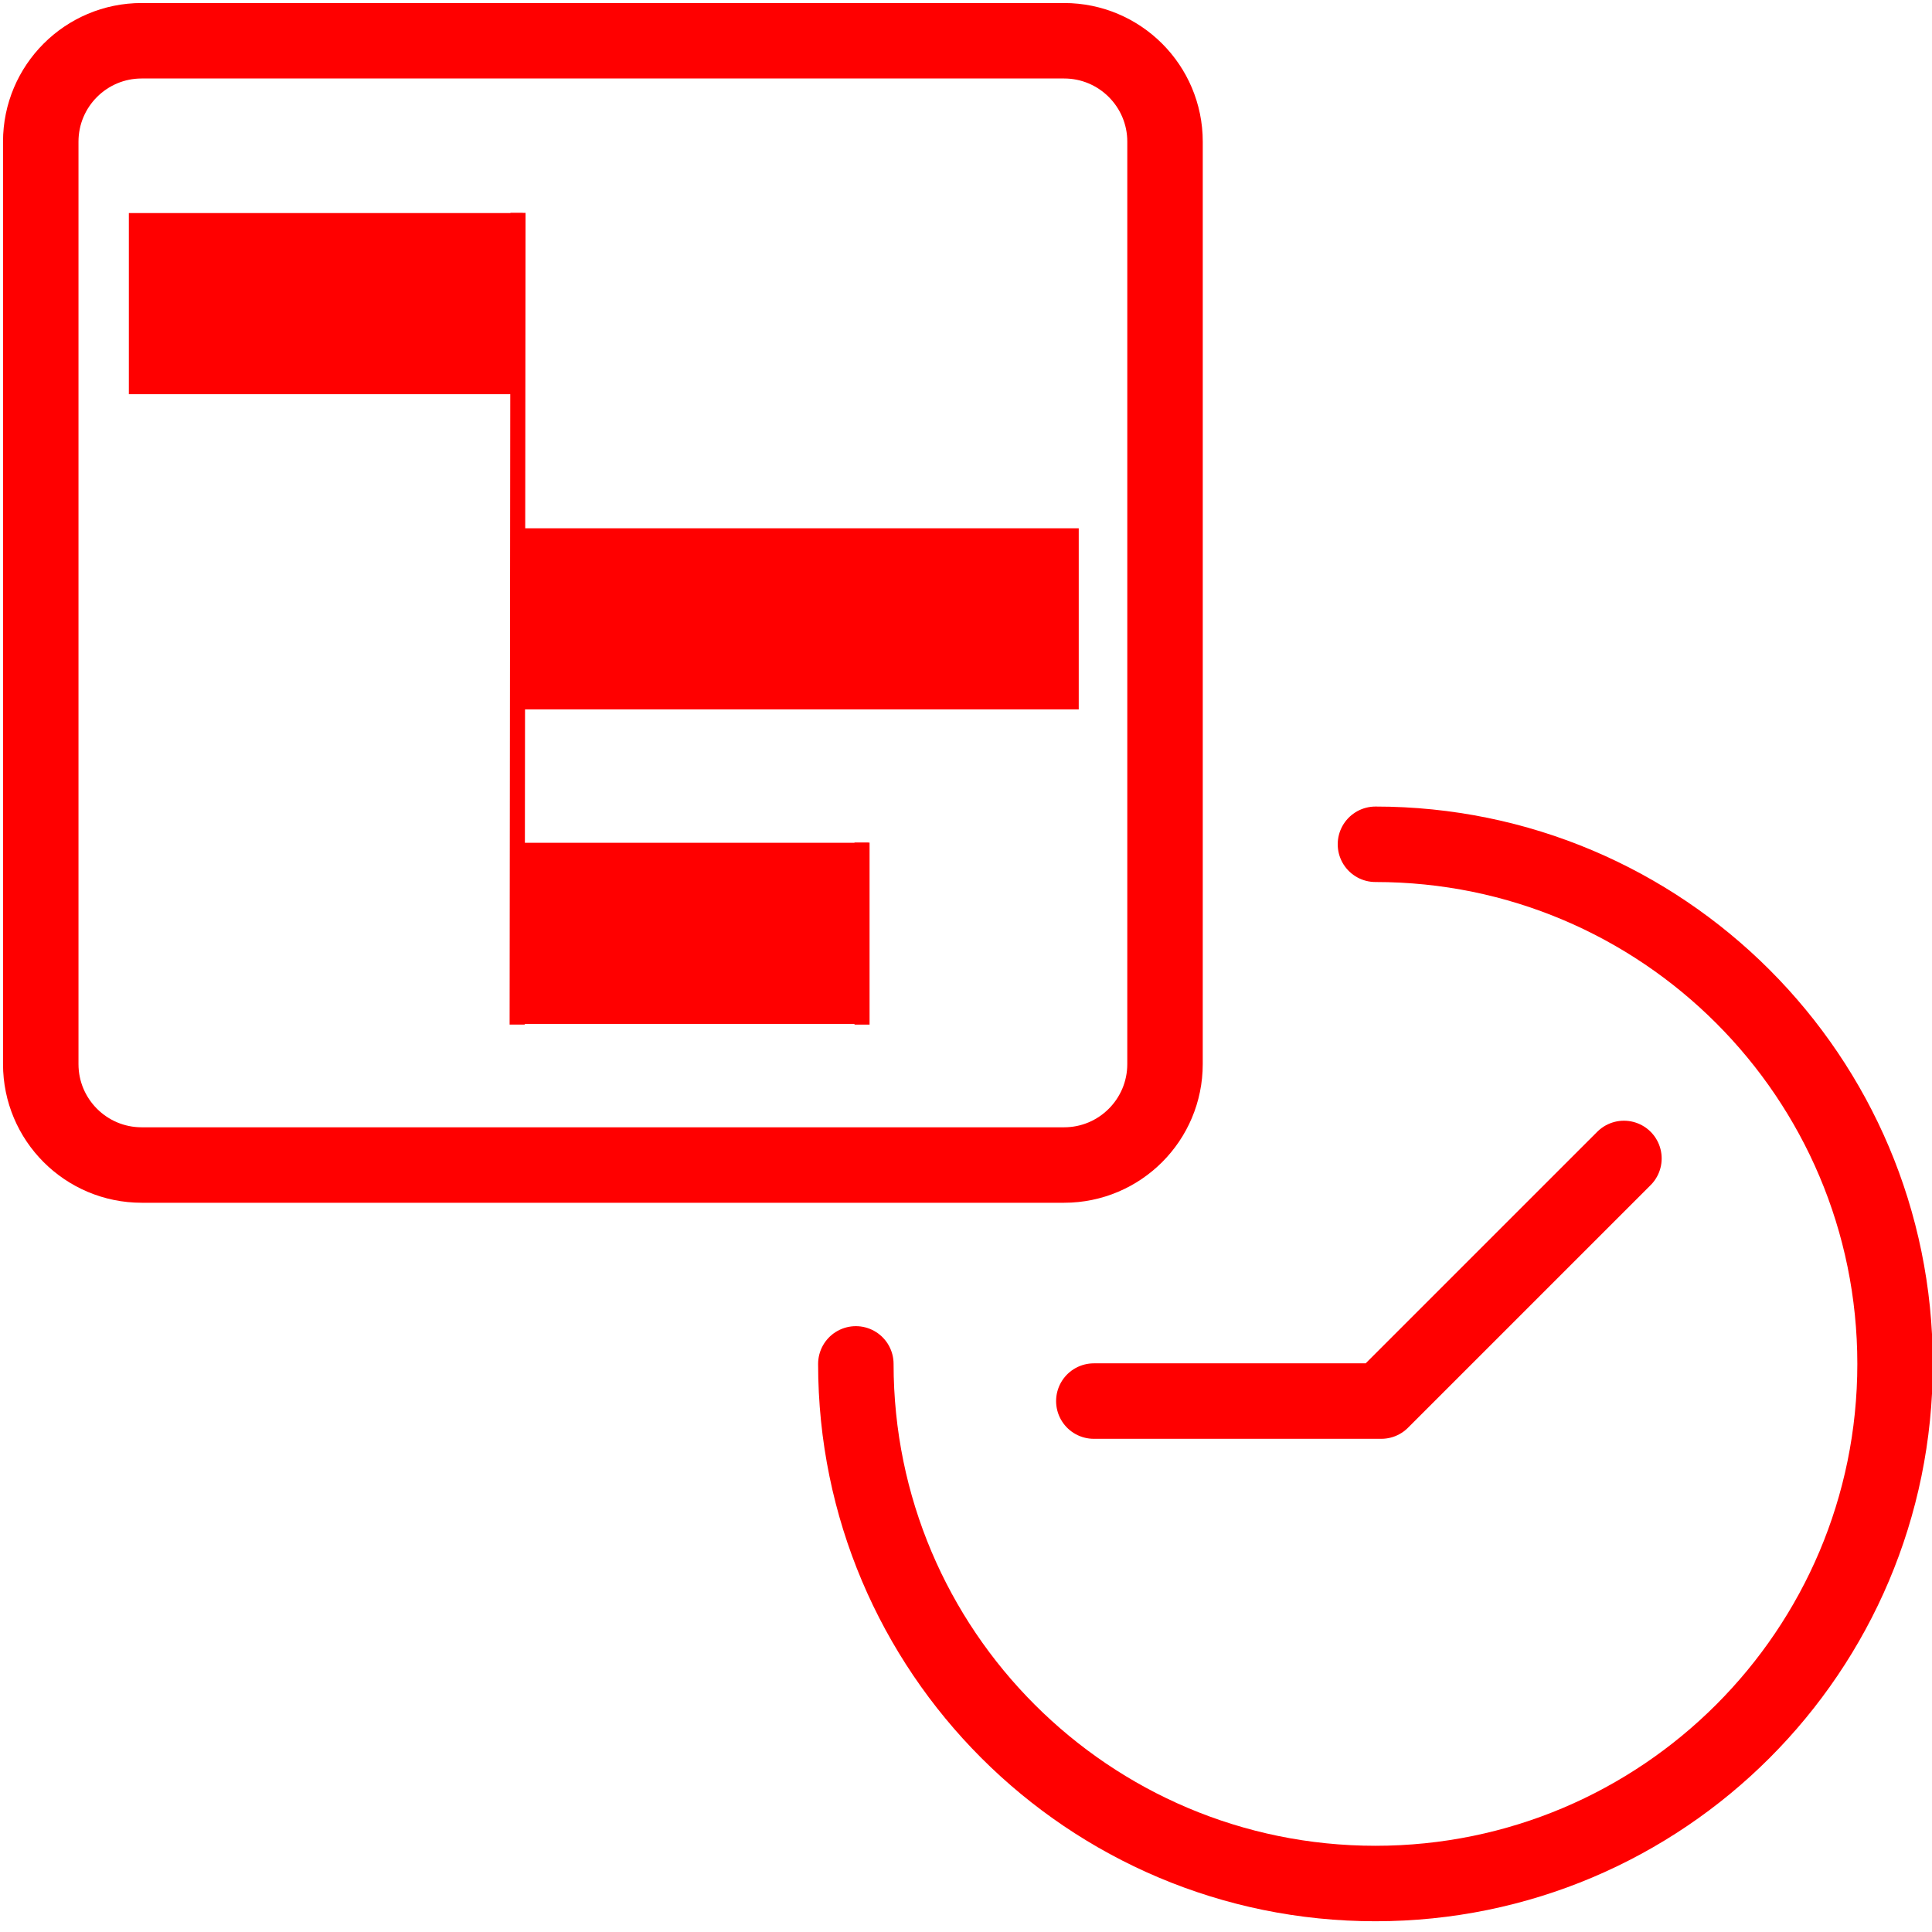
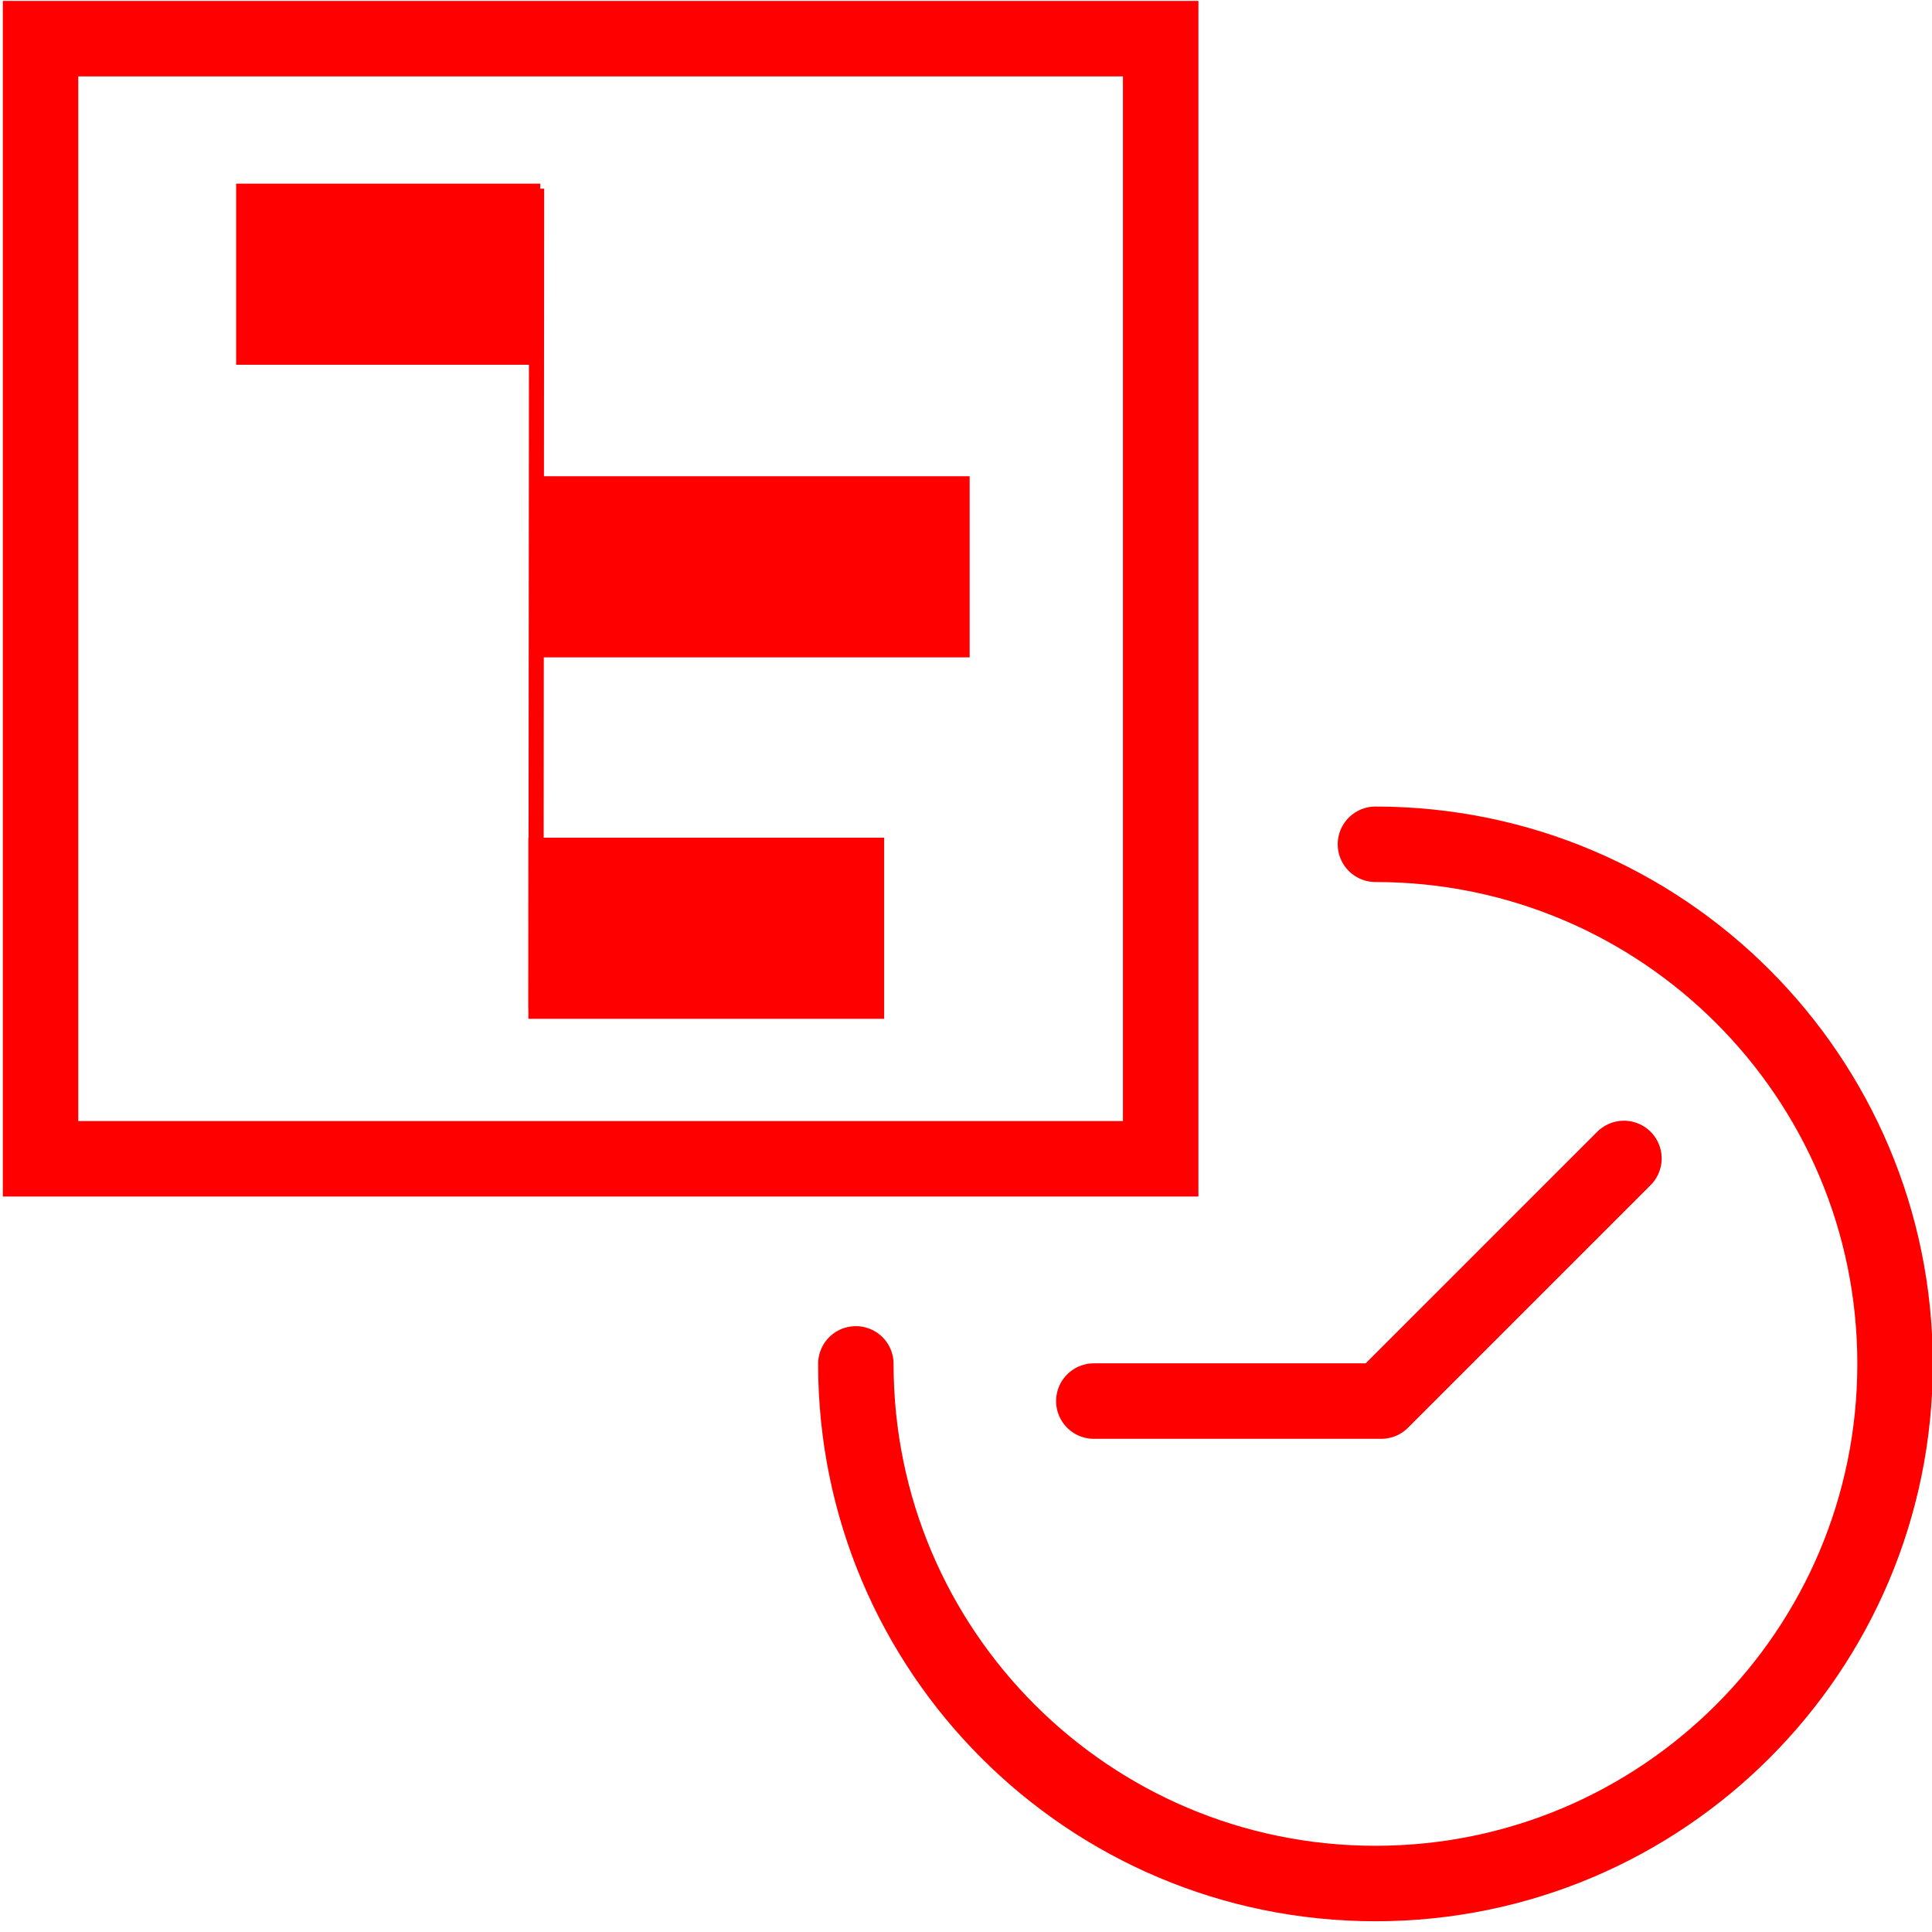
- <svg xmlns="http://www.w3.org/2000/svg" version="1.1" x="0px" y="0px" width="128px" height="128px" viewBox="0 0 128 128" enable-background="new 0 0 128 128" xml:space="preserve">
-   <g id="Calque_1">
-     <g id="Calque_1_2_" display="none">
-       <g id="Calque_1_1_" display="inline">
- 		</g>
-       <line display="inline" fill="none" stroke="#FF0000" stroke-width="11" stroke-miterlimit="10" x1="5.1" y1="35.064" x2="58.226" y2="35.064" />
-       <line display="inline" fill="none" stroke="#FF0000" stroke-width="11" stroke-miterlimit="10" x1="58.226" y1="46.698" x2="86.372" y2="46.698" />
-       <line display="inline" fill="none" stroke="#FF0000" stroke-width="11" stroke-miterlimit="10" x1="17.83" y1="68.512" x2="45.601" y2="68.512" />
-       <line display="inline" fill="none" stroke="#FF0000" stroke-width="11" stroke-miterlimit="10" x1="45.601" y1="81.646" x2="68.682" y2="81.646" />
-       <line display="inline" fill="none" stroke="#FF0000" stroke-width="11" stroke-miterlimit="10" x1="67.805" y1="92.5" x2="113.844" y2="92.5" />
-       <path display="inline" fill="none" stroke="#FF0000" stroke-width="5" stroke-miterlimit="10" d="M124.111,105.398    c0,3.594-2.688,6.509-6.006,6.509H11.022c-3.316,0-6.004-2.915-6.004-6.509V15.383c0-3.594,2.688-6.507,6.004-6.507h107.083    c3.317,0,6.006,2.914,6.006,6.507V105.398z" />
-     </g>
-     <g id="Calque_1_3_" display="none">
+ <svg xmlns="http://www.w3.org/2000/svg" version="1.1" id="Calque_1" x="0px" y="0px" width="128px" height="128px" viewBox="0 0 128 128" enable-background="new 0 0 128 128" xml:space="preserve">
+   <g id="Calque_1_2_" display="none">
+     <g id="Calque_1_1_" display="inline">
	</g>
-     <g id="Calque_2_1_">
-       <path fill="none" stroke="#FF0000" stroke-width="5" stroke-linecap="round" stroke-linejoin="round" stroke-miterlimit="10" d="    M91.127,55.936c19.012,0,34.426,15.414,34.426,34.426s-15.414,34.426-34.426,34.426c-19.013,0-34.425-15.414-34.425-34.426" />
-       <polyline fill="none" stroke="#FF0000" stroke-width="5" stroke-linecap="round" stroke-linejoin="round" stroke-miterlimit="10" points="    72.469,92.825 91.514,92.825 107.59,76.75   " />
-     </g>
-     <g id="Calque_3" display="none">
-       <g id="Calque_2" display="inline">
+     <line display="inline" fill="none" stroke="#FF0000" stroke-width="11" stroke-miterlimit="10" x1="5.1" y1="35.064" x2="58.226" y2="35.064" />
+     <line display="inline" fill="none" stroke="#FF0000" stroke-width="11" stroke-miterlimit="10" x1="58.226" y1="46.698" x2="86.372" y2="46.698" />
+     <line display="inline" fill="none" stroke="#FF0000" stroke-width="11" stroke-miterlimit="10" x1="17.83" y1="68.512" x2="45.601" y2="68.512" />
+     <line display="inline" fill="none" stroke="#FF0000" stroke-width="11" stroke-miterlimit="10" x1="45.601" y1="81.646" x2="68.682" y2="81.646" />
+     <line display="inline" fill="none" stroke="#FF0000" stroke-width="11" stroke-miterlimit="10" x1="67.805" y1="92.5" x2="113.844" y2="92.5" />
+     <path display="inline" fill="none" stroke="#FF0000" stroke-width="5" stroke-miterlimit="10" d="M124.111,105.398   c0,3.594-2.688,6.509-6.006,6.509H11.022c-3.316,0-6.004-2.915-6.004-6.509V15.383c0-3.594,2.688-6.507,6.004-6.507h107.083   c3.315,0,6.006,2.914,6.006,6.507V105.398z" />
+   </g>
+   <g id="Calque_1_3_" display="none">
+ </g>
+   <g id="Calque_2_1_">
+     <path fill="none" stroke="#FF0000" stroke-width="5" stroke-linecap="round" stroke-linejoin="round" stroke-miterlimit="10" d="   M91.127,55.936c19.012,0,34.426,15.414,34.426,34.425c0,19.013-15.414,34.427-34.426,34.427c-19.014,0-34.425-15.414-34.425-34.427   " />
+     <polyline fill="none" stroke="#FF0000" stroke-width="5" stroke-linecap="round" stroke-linejoin="round" stroke-miterlimit="10" points="   72.469,92.825 91.514,92.825 107.59,76.75  " />
+   </g>
+   <g id="Calque_3" display="none">
+     <g id="Calque_2" display="inline">
+       <g>
        <g>
-           <g>
-             <path fill="none" stroke="#FF0000" stroke-width="5" stroke-linecap="round" stroke-linejoin="round" stroke-miterlimit="10" d="       M102.314,74.566c2.097-2.558,1.719-6.362-0.838-8.459c-2.562-2.097-6.369-1.717-8.463,0.84l2.211-2.699       c2.098-2.559,1.719-6.365-0.841-8.462c-2.561-2.097-6.366-1.72-8.464,0.839l4.068-4.967c2.097-2.558,1.718-6.365-0.84-8.461       c-2.561-2.097-6.366-1.719-8.463,0.84L97.898,23.03c2.096-2.559,1.719-6.366-0.84-8.463c-2.56-2.096-6.367-1.717-8.463,0.842       L63.857,45.604l1.516-9.225c0.535-3.261-1.697-6.37-4.96-6.906c-3.265-0.536-6.372,1.696-6.908,4.959       c0,0-19.643,43.707-11.642,50.261l16.662,13.649c8,6.556,28.286-4.852,28.545-5.172L102.314,74.566L102.314,74.566z" />
-             <rect x="21.372" y="90.455" transform="matrix(0.7735 0.6338 -0.6338 0.7735 73.9361 -5.9735)" fill="none" stroke="#FF0000" stroke-width="5" stroke-linecap="round" stroke-linejoin="round" stroke-miterlimit="10" width="47.907" height="20.006" />
-           </g>
-           <path fill="none" stroke="#FF0000" stroke-width="5" stroke-linecap="round" stroke-linejoin="round" stroke-miterlimit="10" d="      M82.213,9.857c5-6.103,14.001-6.998,20.104-1.997c6.104,4.999,6.996,14.001,1.996,20.104" />
+           <path fill="none" stroke="#FF0000" stroke-width="5" stroke-linecap="round" stroke-linejoin="round" stroke-miterlimit="10" d="      M102.314,74.566c2.097-2.56,1.719-6.362-0.838-8.459c-2.563-2.099-6.369-1.717-8.463,0.84l2.211-2.699      c2.098-2.559,1.719-6.365-0.843-8.462c-2.562-2.097-6.364-1.72-8.464,0.839l4.066-4.967c2.099-2.558,1.72-6.365-0.84-8.461      c-2.561-2.097-6.365-1.719-8.463,0.84L97.898,23.03c2.096-2.559,1.719-6.366-0.84-8.463c-2.562-2.096-6.367-1.717-8.463,0.842      L63.857,45.604l1.516-9.225c0.535-3.261-1.697-6.37-4.96-6.906c-3.265-0.536-6.372,1.696-6.908,4.959      c0,0-19.643,43.707-11.642,50.261l16.662,13.647c8,6.558,28.286-4.852,28.545-5.172L102.314,74.566L102.314,74.566z" />
+           <rect x="21.373" y="90.455" transform="matrix(0.7735 0.6338 -0.6338 0.7735 73.9362 -5.974)" fill="none" stroke="#FF0000" stroke-width="5" stroke-linecap="round" stroke-linejoin="round" stroke-miterlimit="10" width="47.907" height="20.006" />
        </g>
+         <path fill="none" stroke="#FF0000" stroke-width="5" stroke-linecap="round" stroke-linejoin="round" stroke-miterlimit="10" d="     M82.213,9.857c5-6.103,14.001-6.998,20.104-1.997c6.104,4.999,6.996,14.001,1.996,20.104" />
      </g>
    </g>
-     <path id="path29" fill="none" stroke="#FF0000" stroke-width="5" stroke-miterlimit="10" d="M77.185,70.498   c0,3.693-2.993,6.688-6.688,6.688H9.387c-3.692,0-6.687-2.994-6.687-6.688V9.387C2.7,5.693,5.694,2.7,9.387,2.7h61.111   c3.693,0,6.688,2.994,6.688,6.687V59.07L77.185,70.498z" />
-     <line id="line31" fill="none" stroke="#FF0000" stroke-width="12" stroke-miterlimit="10" x1="8.537" y1="20.116" x2="34.631" y2="20.116" />
-     <line id="line33" fill="none" stroke="#FF0000" stroke-width="12" stroke-miterlimit="10" x1="33.952" y1="61.837" x2="57.524" y2="61.837" />
-     <line id="line37" fill="none" stroke="#FF0000" stroke-width="12" stroke-miterlimit="10" x1="34.611" y1="41" x2="71.469" y2="41" />
-     <path id="path2790" fill="none" stroke="#FF0000" d="M34.319,14.104l-0.056,53.778" />
-     <path id="path2790-1" fill="none" stroke="#FF0000" d="M57.111,55.823v12.06" />
  </g>
+   <line id="line31" fill="none" stroke="#FF0000" stroke-width="12" stroke-miterlimit="10" x1="15.644" y1="18.167" x2="35.794" y2="18.167" />
+   <line id="line33" fill="none" stroke="#FF0000" stroke-width="12" stroke-miterlimit="10" x1="35.005" y1="61.5" x2="58.577" y2="61.5" />
+   <line id="line37" fill="none" stroke="#FF0000" stroke-width="12" stroke-miterlimit="10" x1="35.779" y1="37.552" x2="64.242" y2="37.552" />
+   <path id="path2790" fill="none" stroke="#FF0000" d="M35.553,12.5L35.51,66.834" />
  <g id="Calque_2_2_">
</g>
+   <rect x="2.686" y="2.561" fill="none" stroke="#FF0000" stroke-width="5" stroke-miterlimit="10" width="74.212" height="74.212" />
</svg>
